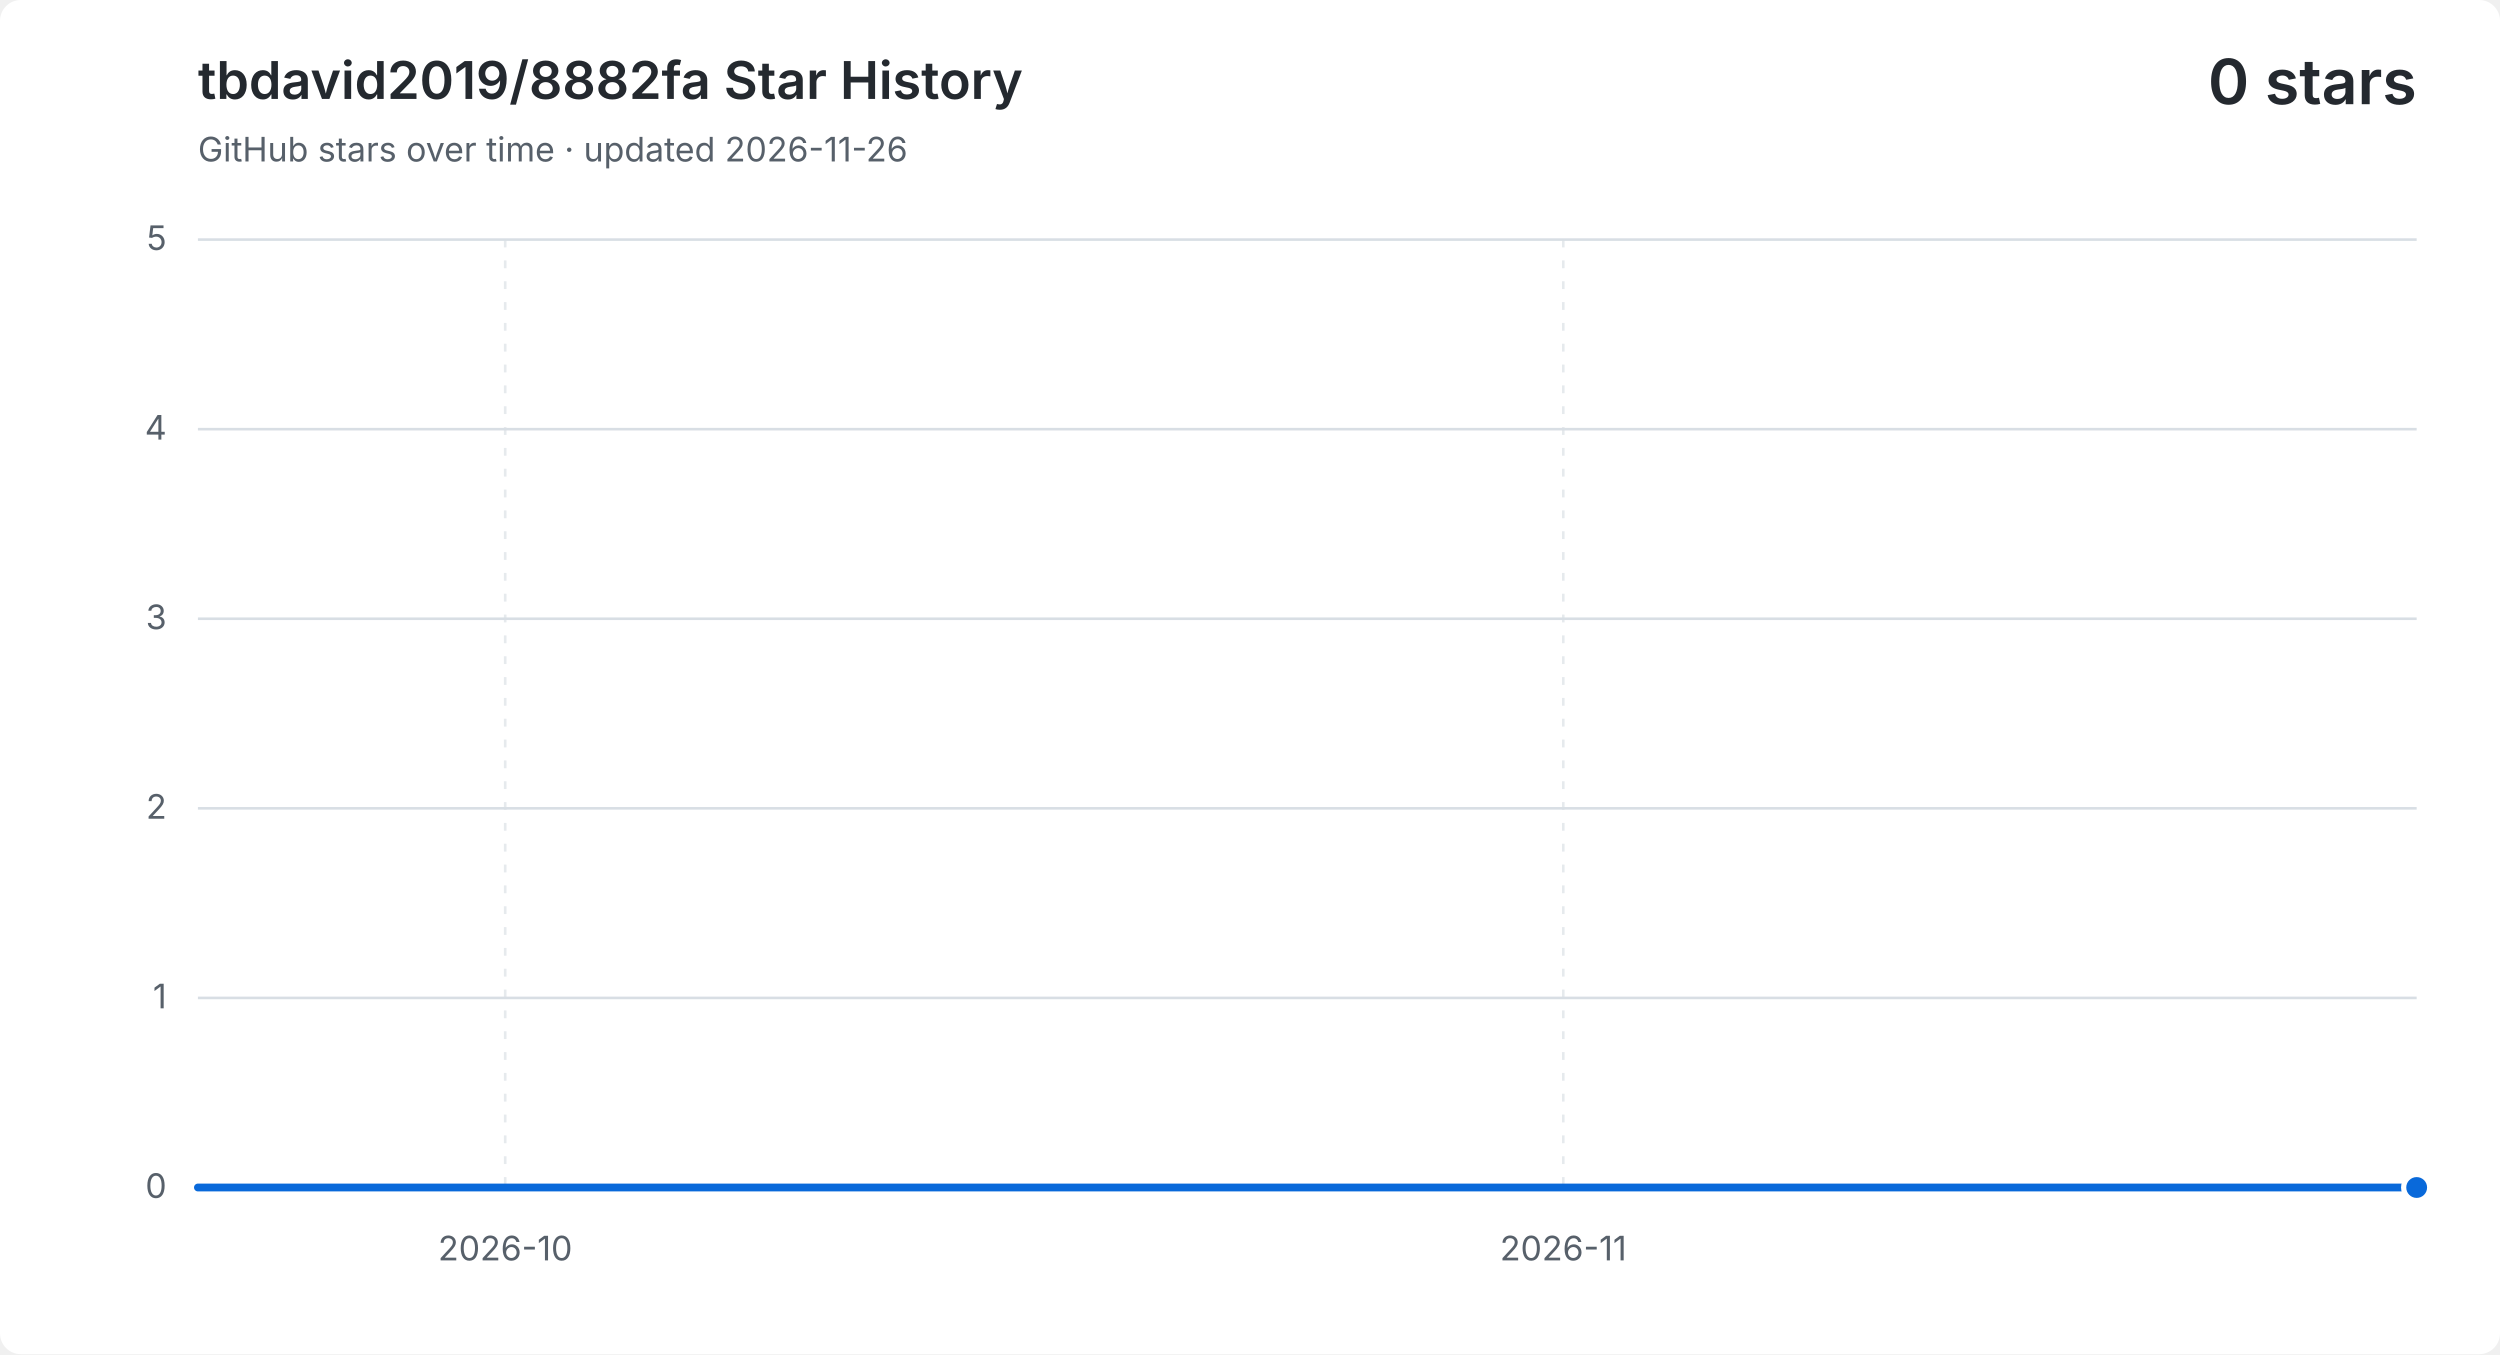
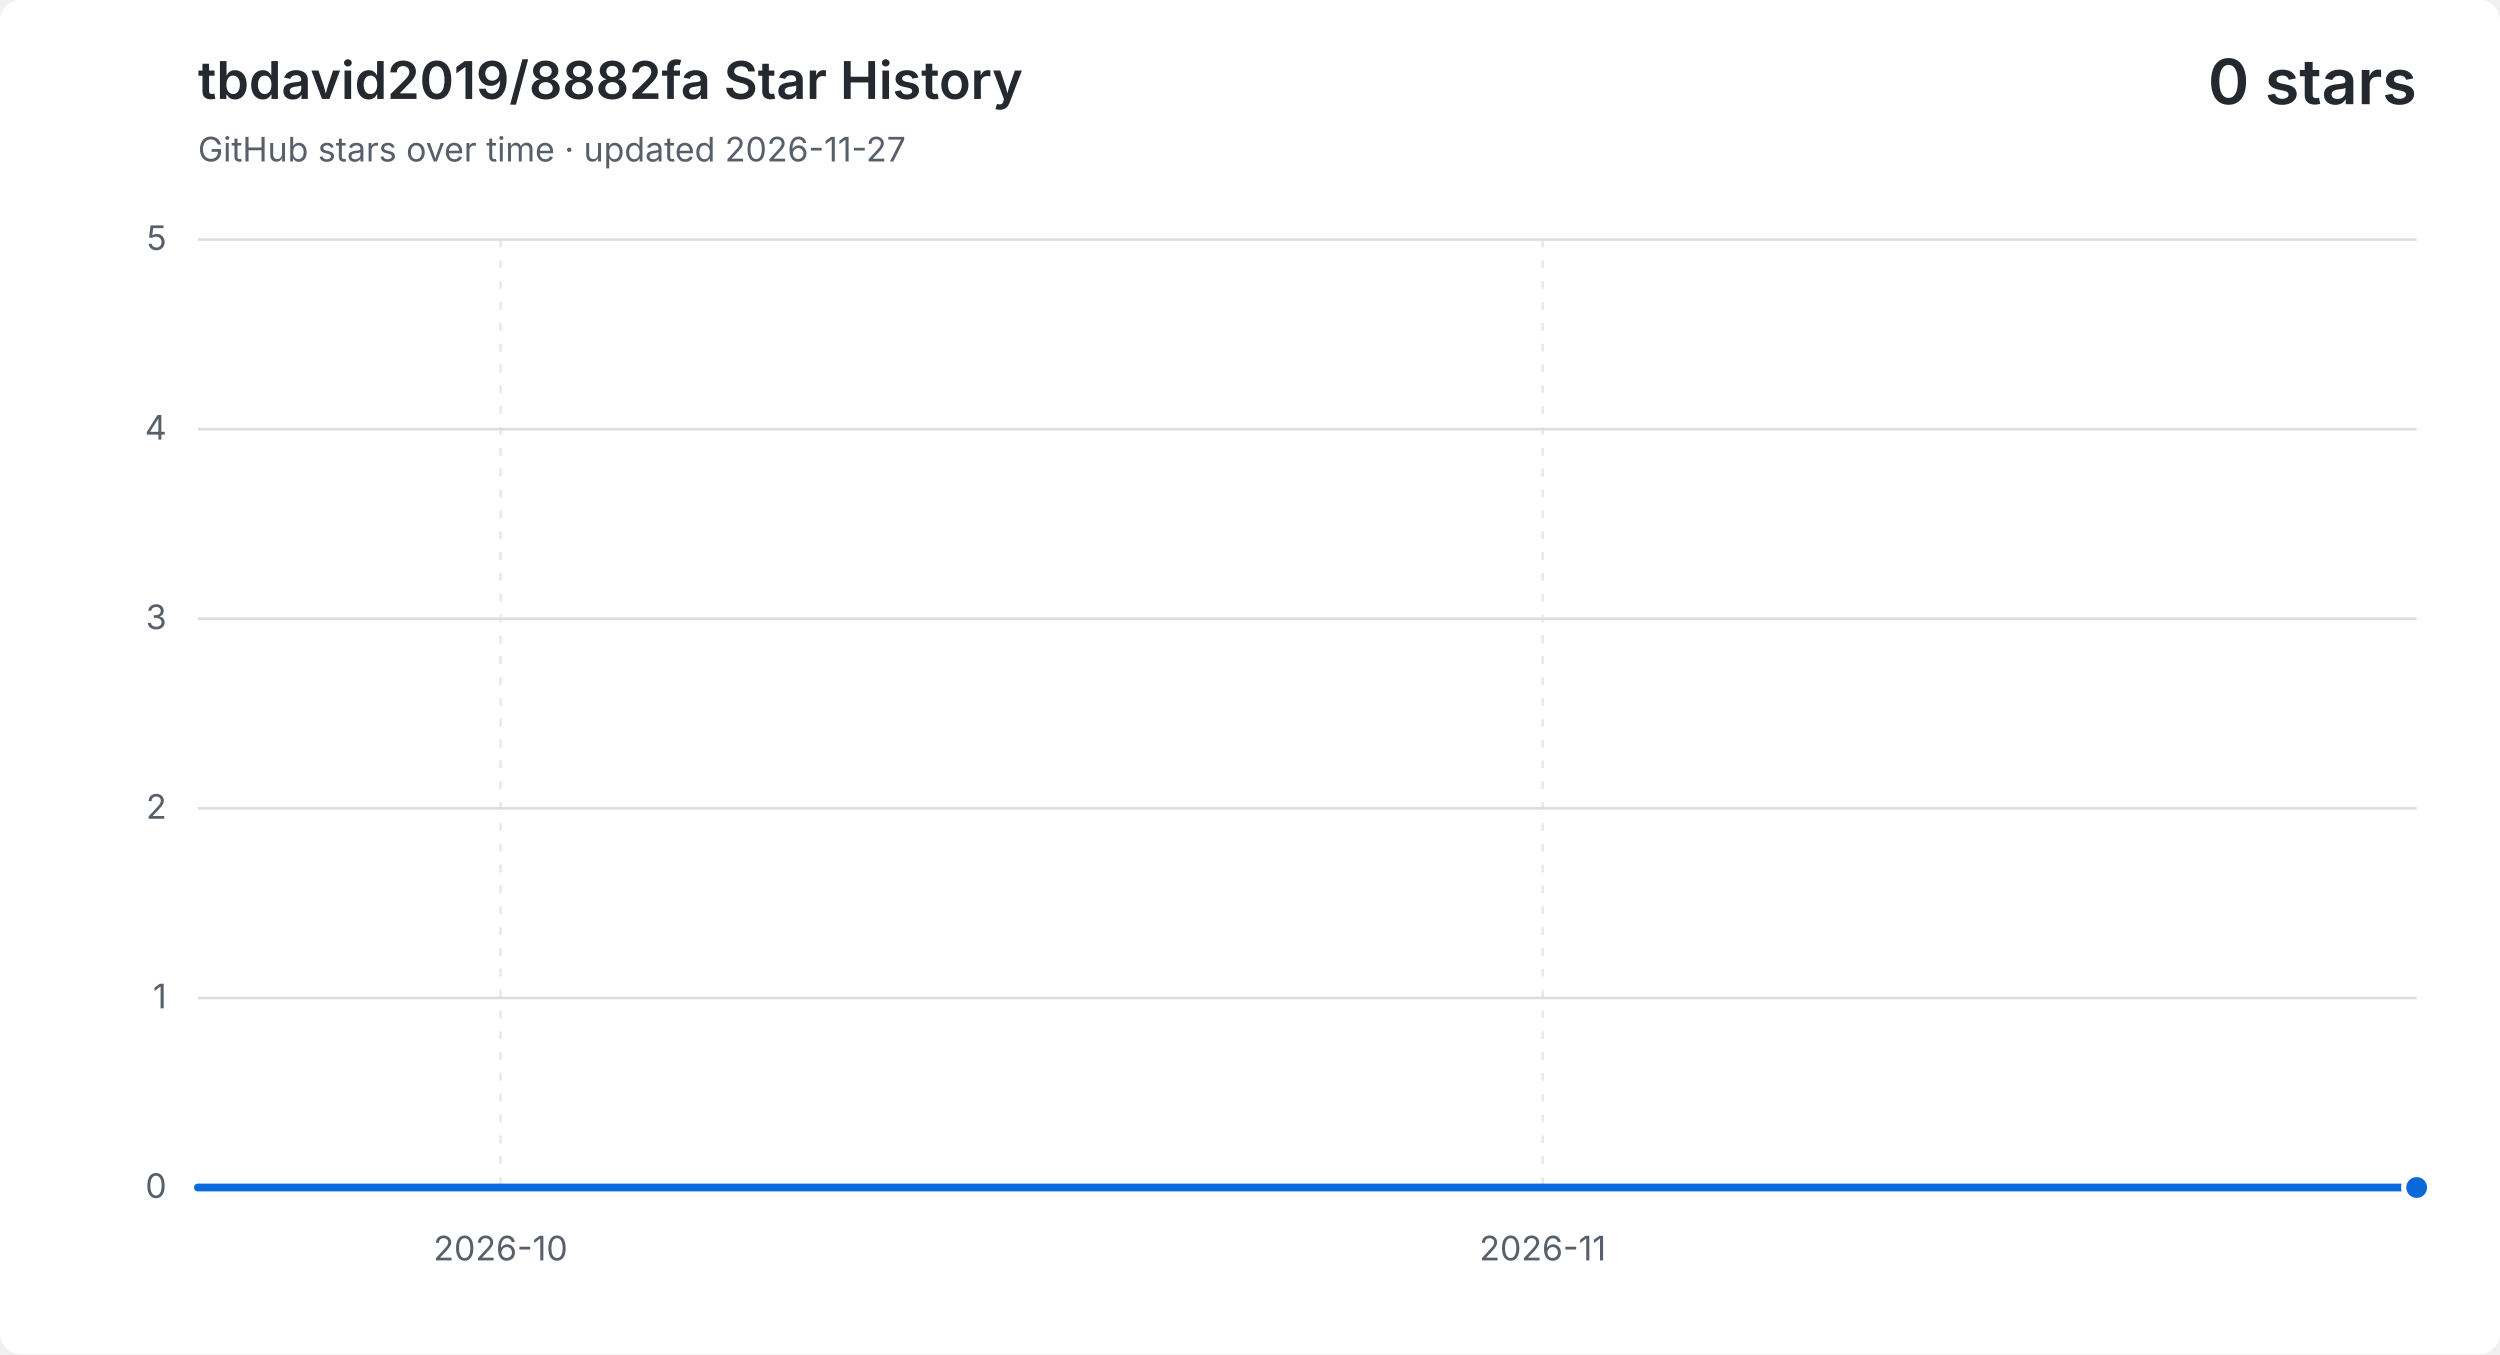
<svg xmlns="http://www.w3.org/2000/svg" width="960" height="520" viewBox="0 0 960 520" role="img" aria-labelledby="title description">
  <style>
    .background { fill: #ffffff; }
    .grid { fill: none; stroke: #d8dee4; stroke-width: 1; }
    .vertical { stroke-dasharray: 3 5; opacity: .65; }
    .label, .subtitle { fill: #57606a; font: 13px -apple-system, BlinkMacSystemFont, "Segoe UI", sans-serif; }
    .heading, .value { fill: #24292f; font-family: -apple-system, BlinkMacSystemFont, "Segoe UI", sans-serif; }
    .heading { font-size: 20px; font-weight: 600; }
    .value { font-size: 24px; font-weight: 600; }
    .area { fill: #0969da; opacity: .12; }
    .line { fill: none; stroke: #0969da; stroke-linecap: round; stroke-linejoin: round; stroke-width: 3; }
    .point { fill: #0969da; stroke: #ffffff; stroke-width: 2; }
    @media (prefers-color-scheme: dark) {
      .background { fill: #0d1117; }
      .grid { stroke: #30363d; }
      .label, .subtitle { fill: #8b949e; }
      .heading, .value { fill: #f0f6fc; }
      .area { fill: #58a6ff; }
      .line { stroke: #58a6ff; }
      .point { fill: #58a6ff; stroke: #0d1117; }
    }
  </style>
  <rect class="background" width="960" height="520" rx="8" />
  <text class="heading" x="76" y="38">tbdavid2019/8882fa Star History</text>
-   <text class="subtitle" x="76" y="62">GitHub stars over time · updated 2026-11-26</text>
+   <text class="subtitle" x="76" y="62">GitHub stars over time · updated 2026-11-27</text>
  <text class="value" x="928" y="40" text-anchor="end">0 stars</text>
  <path class="grid" d="M 76 456.0 H 928" />
  <text class="label" x="64" y="460.0" text-anchor="end">0</text>
  <path class="grid" d="M 76 383.2 H 928" />
  <text class="label" x="64" y="387.2" text-anchor="end">1</text>
  <path class="grid" d="M 76 310.4 H 928" />
  <text class="label" x="64" y="314.4" text-anchor="end">2</text>
  <path class="grid" d="M 76 237.6 H 928" />
  <text class="label" x="64" y="241.6" text-anchor="end">3</text>
  <path class="grid" d="M 76 164.8 H 928" />
  <text class="label" x="64" y="168.8" text-anchor="end">4</text>
  <path class="grid" d="M 76 92.0 H 928" />
  <text class="label" x="64" y="96.0" text-anchor="end">5</text>
-   <path class="grid vertical" d="M 194.0 92 V 456" />
-   <text class="label" x="194.0" y="484" text-anchor="middle">2026-10</text>
-   <path class="grid vertical" d="M 600.3 92 V 456" />
-   <text class="label" x="600.3" y="484" text-anchor="middle">2026-11</text>
-   <path class="area" d="M 76.0 456.0 H 89.1 V 456.0 H 102.2 V 456.0 H 115.3 V 456.0 H 128.4 V 456.0 H 141.5 V 456.0 H 154.6 V 456.0 H 167.8 V 456.0 H 180.9 V 456.0 H 194.0 V 456.0 H 207.1 V 456.0 H 220.2 V 456.0 H 233.3 V 456.0 H 246.4 V 456.0 H 259.5 V 456.0 H 272.6 V 456.0 H 285.7 V 456.0 H 298.8 V 456.0 H 311.9 V 456.0 H 325.0 V 456.0 H 338.2 V 456.0 H 351.3 V 456.0 H 364.4 V 456.0 H 377.5 V 456.0 H 390.6 V 456.0 H 403.7 V 456.0 H 416.8 V 456.0 H 429.9 V 456.0 H 443.0 V 456.0 H 456.1 V 456.0 H 469.2 V 456.0 H 482.3 V 456.0 H 495.4 V 456.0 H 508.6 V 456.0 H 521.7 V 456.0 H 534.8 V 456.0 H 547.9 V 456.0 H 561.0 V 456.0 H 574.1 V 456.0 H 587.2 V 456.0 H 600.3 V 456.0 H 613.4 V 456.0 H 626.5 V 456.0 H 639.6 V 456.0 H 652.7 V 456.0 H 665.8 V 456.0 H 679.0 V 456.0 H 692.1 V 456.0 H 705.2 V 456.0 H 718.3 V 456.0 H 731.4 V 456.0 H 744.5 V 456.0 H 757.6 V 456.0 H 770.7 V 456.0 H 783.8 V 456.0 H 796.9 V 456.0 H 810.0 V 456.0 H 823.1 V 456.0 H 836.2 V 456.0 H 849.4 V 456.0 H 862.5 V 456.0 H 875.6 V 456.0 H 888.7 V 456.0 H 901.8 V 456.0 H 914.9 V 456.0 H 928.0 V 456.0 V 456 H 76.0 Z" />
-   <path class="line" d="M 76.0 456.0 H 89.1 V 456.0 H 102.2 V 456.0 H 115.3 V 456.0 H 128.4 V 456.0 H 141.5 V 456.0 H 154.6 V 456.0 H 167.8 V 456.0 H 180.9 V 456.0 H 194.0 V 456.0 H 207.1 V 456.0 H 220.2 V 456.0 H 233.3 V 456.0 H 246.4 V 456.0 H 259.5 V 456.0 H 272.6 V 456.0 H 285.7 V 456.0 H 298.8 V 456.0 H 311.9 V 456.0 H 325.0 V 456.0 H 338.2 V 456.0 H 351.3 V 456.0 H 364.4 V 456.0 H 377.5 V 456.0 H 390.6 V 456.0 H 403.7 V 456.0 H 416.8 V 456.0 H 429.9 V 456.0 H 443.0 V 456.0 H 456.1 V 456.0 H 469.2 V 456.0 H 482.3 V 456.0 H 495.4 V 456.0 H 508.6 V 456.0 H 521.7 V 456.0 H 534.8 V 456.0 H 547.9 V 456.0 H 561.0 V 456.0 H 574.1 V 456.0 H 587.2 V 456.0 H 600.3 V 456.0 H 613.4 V 456.0 H 626.5 V 456.0 H 639.6 V 456.0 H 652.7 V 456.0 H 665.8 V 456.0 H 679.0 V 456.0 H 692.1 V 456.0 H 705.2 V 456.0 H 718.3 V 456.0 H 731.4 V 456.0 H 744.5 V 456.0 H 757.6 V 456.0 H 770.7 V 456.0 H 783.8 V 456.0 H 796.9 V 456.0 H 810.0 V 456.0 H 823.1 V 456.0 H 836.2 V 456.0 H 849.4 V 456.0 H 862.5 V 456.0 H 875.6 V 456.0 H 888.7 V 456.0 H 901.8 V 456.0 H 914.9 V 456.0 H 928.0 V 456.0" />
+   <path class="grid vertical" d="M 192.2 92 V 456" />
+   <text class="label" x="192.2" y="484" text-anchor="middle">2026-10</text>
+   <path class="grid vertical" d="M 592.4 92 V 456" />
+   <text class="label" x="592.4" y="484" text-anchor="middle">2026-11</text>
+   <path class="area" d="M 76.0 456.0 H 88.9 V 456.0 H 101.8 V 456.0 H 114.7 V 456.0 H 127.6 V 456.0 H 140.5 V 456.0 H 153.5 V 456.0 H 166.4 V 456.0 H 179.3 V 456.0 H 192.2 V 456.0 H 205.1 V 456.0 H 218.0 V 456.0 H 230.9 V 456.0 H 243.8 V 456.0 H 256.7 V 456.0 H 269.6 V 456.0 H 282.5 V 456.0 H 295.5 V 456.0 H 308.4 V 456.0 H 321.3 V 456.0 H 334.2 V 456.0 H 347.1 V 456.0 H 360.0 V 456.0 H 372.9 V 456.0 H 385.8 V 456.0 H 398.7 V 456.0 H 411.6 V 456.0 H 424.5 V 456.0 H 437.5 V 456.0 H 450.4 V 456.0 H 463.3 V 456.0 H 476.2 V 456.0 H 489.1 V 456.0 H 502.0 V 456.0 H 514.9 V 456.0 H 527.8 V 456.0 H 540.7 V 456.0 H 553.6 V 456.0 H 566.5 V 456.0 H 579.5 V 456.0 H 592.4 V 456.0 H 605.3 V 456.0 H 618.2 V 456.0 H 631.1 V 456.0 H 644.0 V 456.0 H 656.9 V 456.0 H 669.8 V 456.0 H 682.7 V 456.0 H 695.6 V 456.0 H 708.5 V 456.0 H 721.5 V 456.0 H 734.4 V 456.0 H 747.3 V 456.0 H 760.2 V 456.0 H 773.1 V 456.0 H 786.0 V 456.0 H 798.9 V 456.0 H 811.8 V 456.0 H 824.7 V 456.0 H 837.6 V 456.0 H 850.5 V 456.0 H 863.5 V 456.0 H 876.4 V 456.0 H 889.3 V 456.0 H 902.2 V 456.0 H 915.1 V 456.0 H 928.0 V 456.0 V 456 H 76.0 Z" />
+   <path class="line" d="M 76.0 456.0 H 88.9 V 456.0 H 101.8 V 456.0 H 114.7 V 456.0 H 127.6 V 456.0 H 140.5 V 456.0 H 153.5 V 456.0 H 166.4 V 456.0 H 179.3 V 456.0 H 192.2 V 456.0 H 205.1 V 456.0 H 218.0 V 456.0 H 230.9 V 456.0 H 243.8 V 456.0 H 256.7 V 456.0 H 269.6 V 456.0 H 282.5 V 456.0 H 295.5 V 456.0 H 308.4 V 456.0 H 321.3 V 456.0 H 334.2 V 456.0 H 347.1 V 456.0 H 360.0 V 456.0 H 372.9 V 456.0 H 385.8 V 456.0 H 398.7 V 456.0 H 411.6 V 456.0 H 424.5 V 456.0 H 437.5 V 456.0 H 450.4 V 456.0 H 463.3 V 456.0 H 476.2 V 456.0 H 489.1 V 456.0 H 502.0 V 456.0 H 514.9 V 456.0 H 527.8 V 456.0 H 540.7 V 456.0 H 553.6 V 456.0 H 566.5 V 456.0 H 579.5 V 456.0 H 592.4 V 456.0 H 605.3 V 456.0 H 618.2 V 456.0 H 631.1 V 456.0 H 644.0 V 456.0 H 656.9 V 456.0 H 669.8 V 456.0 H 682.7 V 456.0 H 695.6 V 456.0 H 708.5 V 456.0 H 721.5 V 456.0 H 734.4 V 456.0 H 747.3 V 456.0 H 760.2 V 456.0 H 773.1 V 456.0 H 786.0 V 456.0 H 798.9 V 456.0 H 811.8 V 456.0 H 824.7 V 456.0 H 837.6 V 456.0 H 850.5 V 456.0 H 863.5 V 456.0 H 876.4 V 456.0 H 889.3 V 456.0 H 902.2 V 456.0 H 915.1 V 456.0 H 928.0 V 456.0" />
  <circle class="point" cx="928.0" cy="456.0" r="5" />
</svg>
